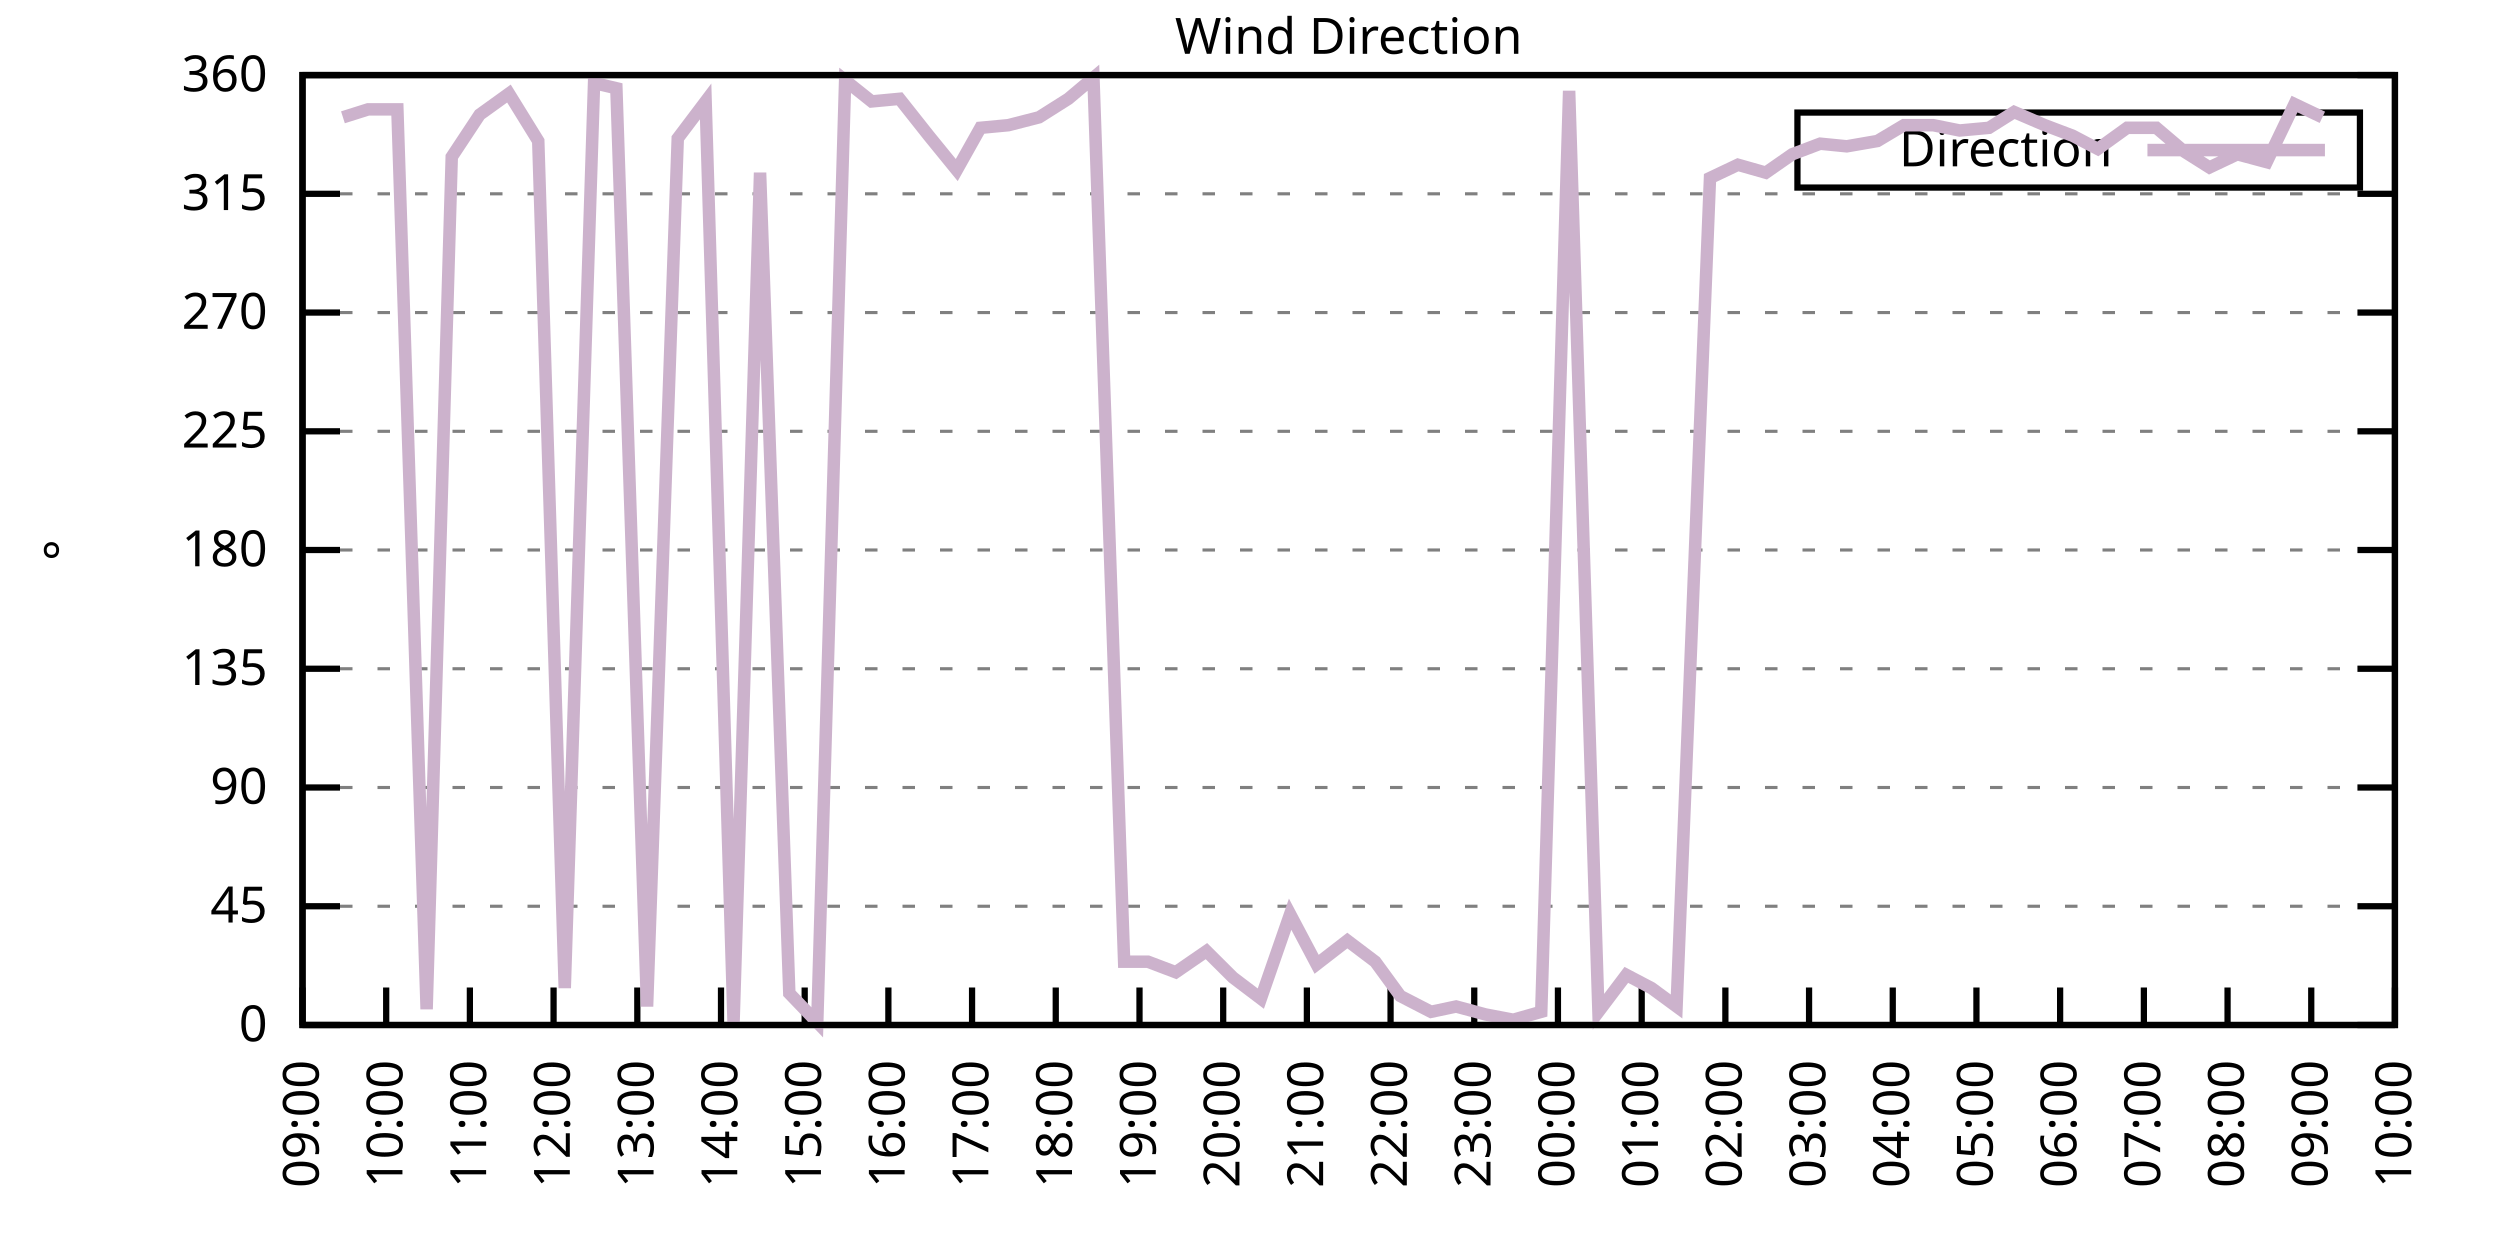
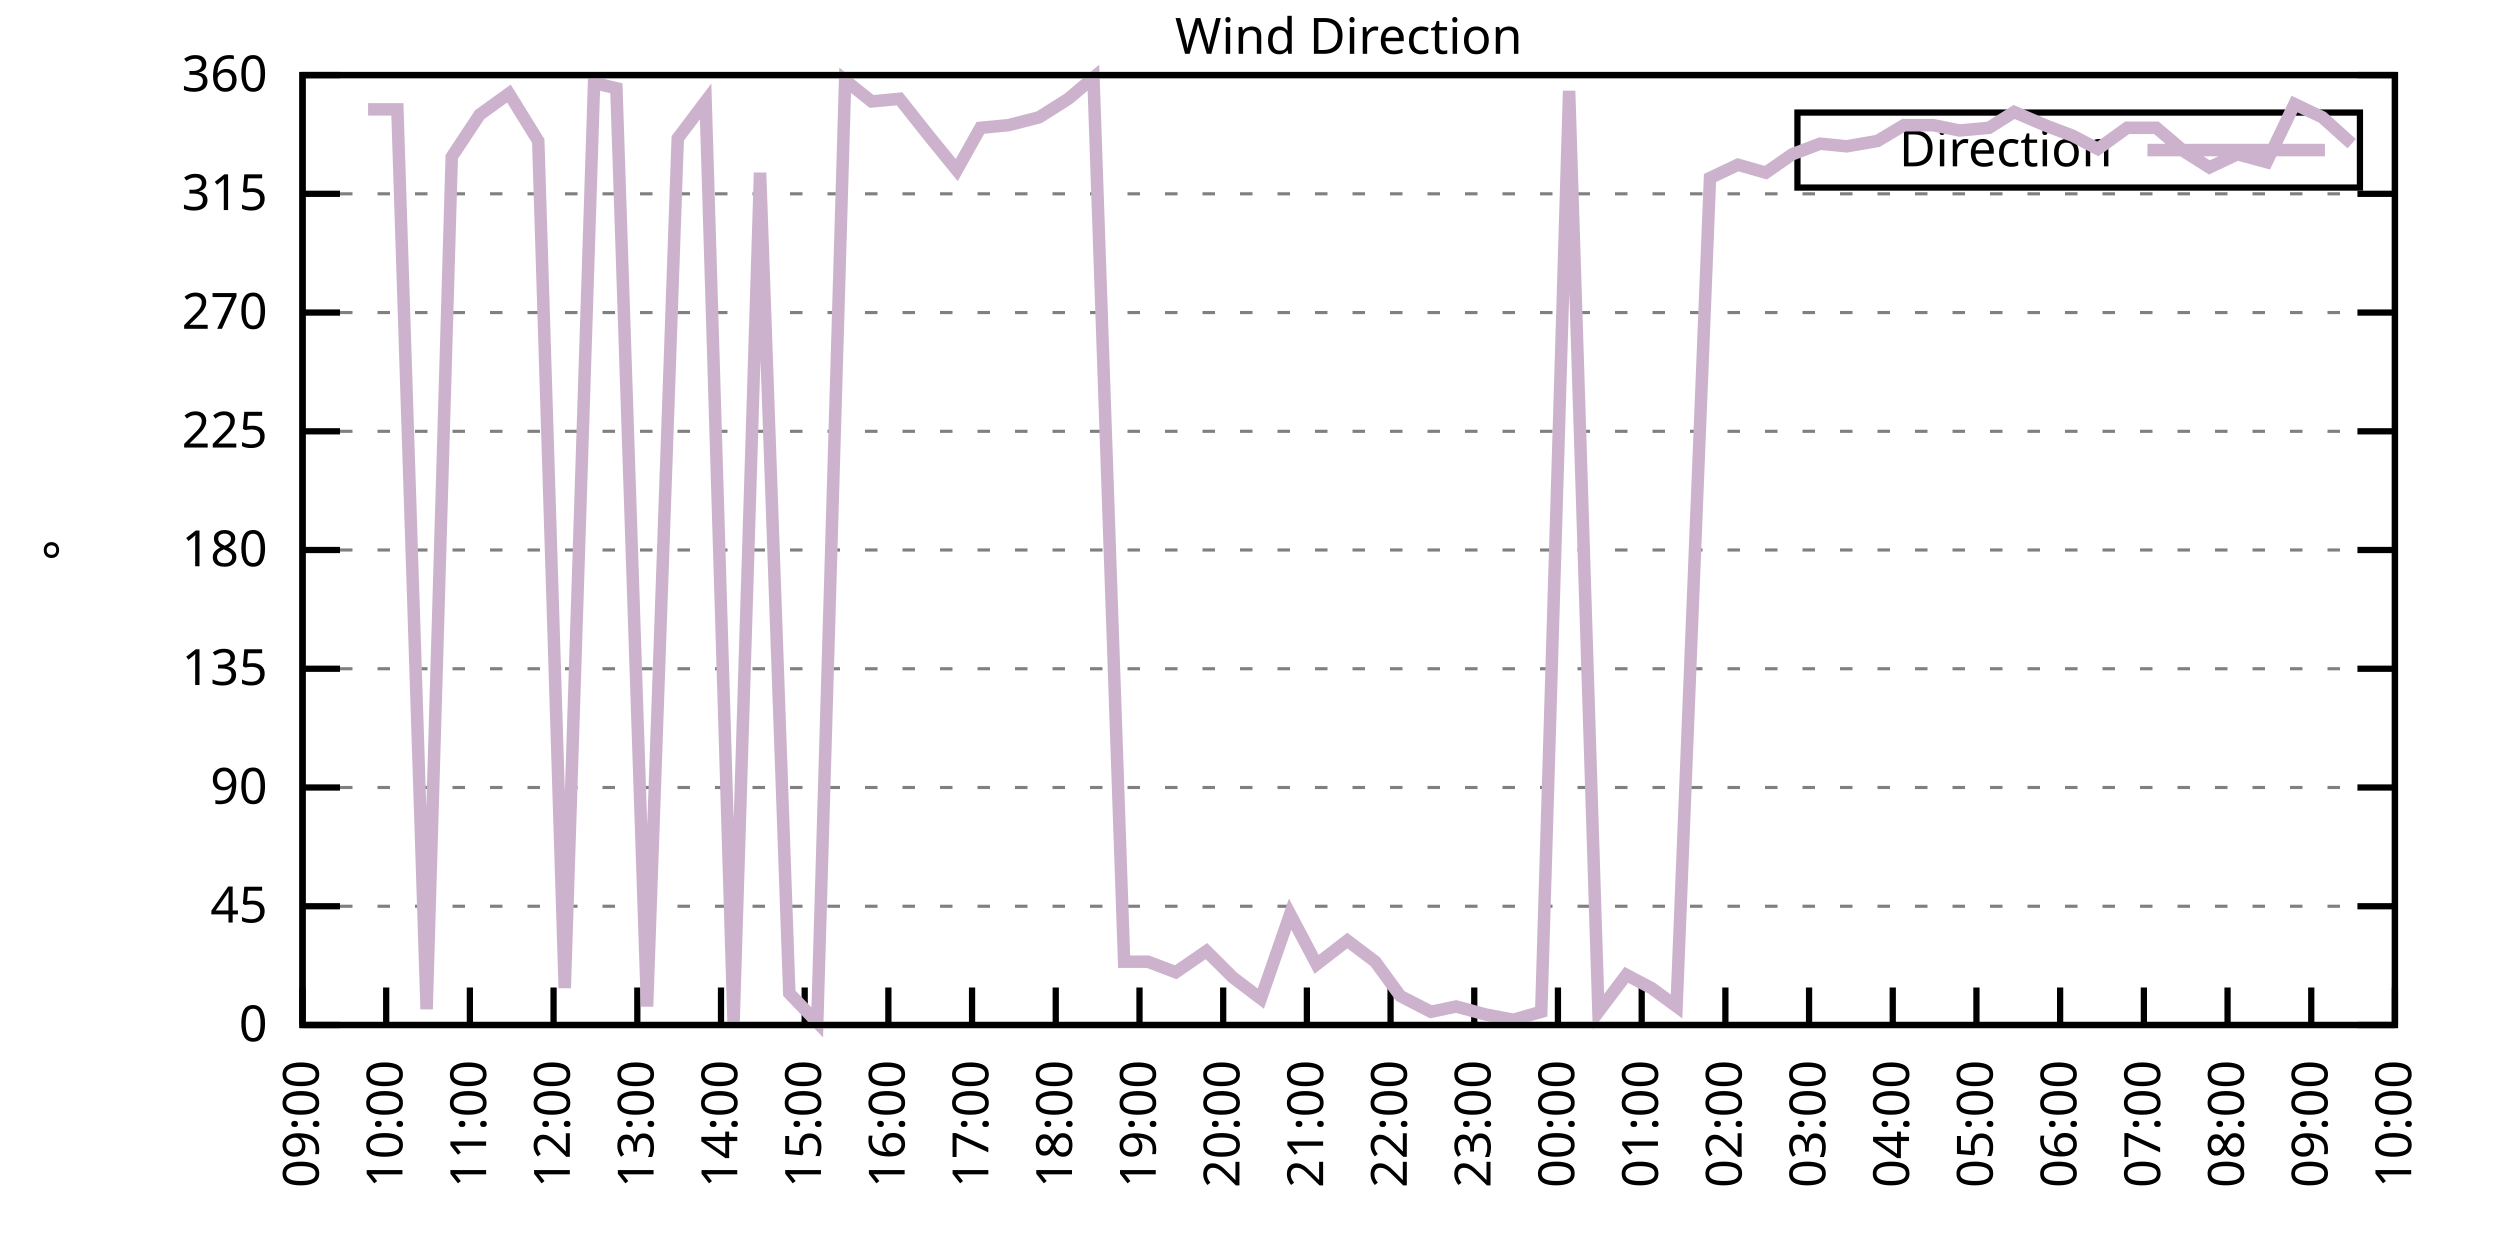
<svg xmlns="http://www.w3.org/2000/svg" xmlns:xlink="http://www.w3.org/1999/xlink" width="400" height="200" viewBox="0 0 400 200">
  <g id="gnuplot_canvas">
    <rect x="0" y="0" width="400" height="200" fill="none" />
    <defs>
      <circle id="gpDot" r="0.5" stroke-width="0.5" stroke="currentColor" />
      <path id="gpPt0" stroke-width="0.333" stroke="currentColor" d="M-1,0 h2 M0,-1 v2" />
      <path id="gpPt1" stroke-width="0.333" stroke="currentColor" d="M-1,-1 L1,1 M1,-1 L-1,1" />
      <path id="gpPt2" stroke-width="0.333" stroke="currentColor" d="M-1,0 L1,0 M0,-1 L0,1 M-1,-1 L1,1 M-1,1 L1,-1" />
      <rect id="gpPt3" stroke-width="0.333" stroke="currentColor" x="-1" y="-1" width="2" height="2" />
      <rect id="gpPt4" stroke-width="0.333" stroke="currentColor" fill="currentColor" x="-1" y="-1" width="2" height="2" />
      <circle id="gpPt5" stroke-width="0.333" stroke="currentColor" cx="0" cy="0" r="1" />
      <use xlink:href="#gpPt5" id="gpPt6" fill="currentColor" stroke="none" />
      <path id="gpPt7" stroke-width="0.333" stroke="currentColor" d="M0,-1.33 L-1.33,0.67 L1.33,0.67 z" />
      <use xlink:href="#gpPt7" id="gpPt8" fill="currentColor" stroke="none" />
      <use xlink:href="#gpPt7" id="gpPt9" stroke="currentColor" transform="rotate(180)" />
      <use xlink:href="#gpPt9" id="gpPt10" fill="currentColor" stroke="none" />
      <use xlink:href="#gpPt3" id="gpPt11" stroke="currentColor" transform="rotate(45)" />
      <use xlink:href="#gpPt11" id="gpPt12" fill="currentColor" stroke="none" />
      <path id="gpPt13" stroke-width="0.333" stroke="currentColor" d="M0,1.330 L1.265,0.411 L0.782,-1.067 L-0.782,-1.076 L-1.265,0.411 z" />
      <use xlink:href="#gpPt13" id="gpPt14" fill="currentColor" stroke="none" />
      <filter id="textbox" filterUnits="objectBoundingBox" x="0" y="0" height="1" width="1">
        <feFlood flood-color="white" flood-opacity="1" result="bgnd" />
        <feComposite in="SourceGraphic" in2="bgnd" operator="atop" />
      </filter>
      <filter id="greybox" filterUnits="objectBoundingBox" x="0" y="0" height="1" width="1">
        <feFlood flood-color="lightgrey" flood-opacity="1" result="grey" />
        <feComposite in="SourceGraphic" in2="grey" operator="atop" />
      </filter>
    </defs>
    <g fill="none" color="white" stroke="currentColor" stroke-width="1.00" stroke-linecap="butt" stroke-linejoin="miter">
</g>
    <g fill="none" color="black" stroke="currentColor" stroke-width="1.00" stroke-linecap="butt" stroke-linejoin="miter">
      <g stroke="none" shape-rendering="crispEdges">
        <polygon fill="rgb(255, 255, 255)" points="48.40,164.00 383.18,164.00 383.18,12.02 48.40,12.02 " />
      </g>
    </g>
    <g fill="none" color="black" stroke="currentColor" stroke-width="1.00" stroke-linecap="butt" stroke-linejoin="miter">
</g>
    <g fill="none" color="black" stroke="black" stroke-width="0.50" stroke-linecap="butt" stroke-linejoin="miter">
</g>
    <g fill="none" color="gray" stroke="currentColor" stroke-width="0.50" stroke-linecap="butt" stroke-linejoin="miter">
      <path stroke="gray" stroke-dasharray="2,4" class="gridline" d="M48.40,164.00 L383.19,164.00  " />
    </g>
    <g fill="none" color="gray" stroke="gray" stroke-width="1.00" stroke-linecap="butt" stroke-linejoin="miter">
</g>
    <g fill="none" color="black" stroke="currentColor" stroke-width="1.00" stroke-linecap="butt" stroke-linejoin="miter">
      <path stroke="black" d="M48.40,164.00 L54.40,164.00 M383.19,164.00 L377.19,164.00  " />
      <g transform="translate(42.80,166.60)" stroke="none" fill="black" font-family="Sans" font-size="8.00" text-anchor="end">
        <text>
          <tspan font-family="Sans"> 0</tspan>
        </text>
      </g>
    </g>
    <g fill="none" color="black" stroke="currentColor" stroke-width="1.00" stroke-linecap="butt" stroke-linejoin="miter">
</g>
    <g fill="none" color="black" stroke="black" stroke-width="0.50" stroke-linecap="butt" stroke-linejoin="miter">
</g>
    <g fill="none" color="gray" stroke="currentColor" stroke-width="0.50" stroke-linecap="butt" stroke-linejoin="miter">
      <path stroke="gray" stroke-dasharray="2,4" class="gridline" d="M48.40,145.00 L383.19,145.00  " />
    </g>
    <g fill="none" color="gray" stroke="gray" stroke-width="1.00" stroke-linecap="butt" stroke-linejoin="miter">
</g>
    <g fill="none" color="black" stroke="currentColor" stroke-width="1.00" stroke-linecap="butt" stroke-linejoin="miter">
      <path stroke="black" d="M48.40,145.00 L54.40,145.00 M383.19,145.00 L377.19,145.00  " />
      <g transform="translate(42.80,147.60)" stroke="none" fill="black" font-family="Sans" font-size="8.00" text-anchor="end">
        <text>
          <tspan font-family="Sans"> 45</tspan>
        </text>
      </g>
    </g>
    <g fill="none" color="black" stroke="currentColor" stroke-width="1.00" stroke-linecap="butt" stroke-linejoin="miter">
</g>
    <g fill="none" color="black" stroke="black" stroke-width="0.50" stroke-linecap="butt" stroke-linejoin="miter">
</g>
    <g fill="none" color="gray" stroke="currentColor" stroke-width="0.50" stroke-linecap="butt" stroke-linejoin="miter">
      <path stroke="gray" stroke-dasharray="2,4" class="gridline" d="M48.40,126.00 L383.19,126.00  " />
    </g>
    <g fill="none" color="gray" stroke="gray" stroke-width="1.00" stroke-linecap="butt" stroke-linejoin="miter">
</g>
    <g fill="none" color="black" stroke="currentColor" stroke-width="1.00" stroke-linecap="butt" stroke-linejoin="miter">
      <path stroke="black" d="M48.40,126.00 L54.40,126.00 M383.19,126.00 L377.19,126.00  " />
      <g transform="translate(42.80,128.60)" stroke="none" fill="black" font-family="Sans" font-size="8.00" text-anchor="end">
        <text>
          <tspan font-family="Sans"> 90</tspan>
        </text>
      </g>
    </g>
    <g fill="none" color="black" stroke="currentColor" stroke-width="1.00" stroke-linecap="butt" stroke-linejoin="miter">
</g>
    <g fill="none" color="black" stroke="black" stroke-width="0.50" stroke-linecap="butt" stroke-linejoin="miter">
</g>
    <g fill="none" color="gray" stroke="currentColor" stroke-width="0.50" stroke-linecap="butt" stroke-linejoin="miter">
      <path stroke="gray" stroke-dasharray="2,4" class="gridline" d="M48.40,107.00 L383.19,107.00  " />
    </g>
    <g fill="none" color="gray" stroke="gray" stroke-width="1.00" stroke-linecap="butt" stroke-linejoin="miter">
</g>
    <g fill="none" color="black" stroke="currentColor" stroke-width="1.00" stroke-linecap="butt" stroke-linejoin="miter">
      <path stroke="black" d="M48.40,107.00 L54.40,107.00 M383.19,107.00 L377.19,107.00  " />
      <g transform="translate(42.80,109.60)" stroke="none" fill="black" font-family="Sans" font-size="8.00" text-anchor="end">
        <text>
          <tspan font-family="Sans"> 135</tspan>
        </text>
      </g>
    </g>
    <g fill="none" color="black" stroke="currentColor" stroke-width="1.00" stroke-linecap="butt" stroke-linejoin="miter">
</g>
    <g fill="none" color="black" stroke="black" stroke-width="0.50" stroke-linecap="butt" stroke-linejoin="miter">
</g>
    <g fill="none" color="gray" stroke="currentColor" stroke-width="0.50" stroke-linecap="butt" stroke-linejoin="miter">
      <path stroke="gray" stroke-dasharray="2,4" class="gridline" d="M48.40,88.00 L383.19,88.00  " />
    </g>
    <g fill="none" color="gray" stroke="gray" stroke-width="1.00" stroke-linecap="butt" stroke-linejoin="miter">
</g>
    <g fill="none" color="black" stroke="currentColor" stroke-width="1.00" stroke-linecap="butt" stroke-linejoin="miter">
      <path stroke="black" d="M48.40,88.00 L54.40,88.00 M383.19,88.00 L377.19,88.00  " />
      <g transform="translate(42.80,90.60)" stroke="none" fill="black" font-family="Sans" font-size="8.00" text-anchor="end">
        <text>
          <tspan font-family="Sans"> 180</tspan>
        </text>
      </g>
    </g>
    <g fill="none" color="black" stroke="currentColor" stroke-width="1.00" stroke-linecap="butt" stroke-linejoin="miter">
</g>
    <g fill="none" color="black" stroke="black" stroke-width="0.50" stroke-linecap="butt" stroke-linejoin="miter">
</g>
    <g fill="none" color="gray" stroke="currentColor" stroke-width="0.50" stroke-linecap="butt" stroke-linejoin="miter">
      <path stroke="gray" stroke-dasharray="2,4" class="gridline" d="M48.40,69.01 L383.19,69.01  " />
    </g>
    <g fill="none" color="gray" stroke="gray" stroke-width="1.00" stroke-linecap="butt" stroke-linejoin="miter">
</g>
    <g fill="none" color="black" stroke="currentColor" stroke-width="1.00" stroke-linecap="butt" stroke-linejoin="miter">
      <path stroke="black" d="M48.40,69.01 L54.40,69.01 M383.19,69.01 L377.19,69.01  " />
      <g transform="translate(42.80,71.61)" stroke="none" fill="black" font-family="Sans" font-size="8.00" text-anchor="end">
        <text>
          <tspan font-family="Sans"> 225</tspan>
        </text>
      </g>
    </g>
    <g fill="none" color="black" stroke="currentColor" stroke-width="1.00" stroke-linecap="butt" stroke-linejoin="miter">
</g>
    <g fill="none" color="black" stroke="black" stroke-width="0.50" stroke-linecap="butt" stroke-linejoin="miter">
</g>
    <g fill="none" color="gray" stroke="currentColor" stroke-width="0.50" stroke-linecap="butt" stroke-linejoin="miter">
      <path stroke="gray" stroke-dasharray="2,4" class="gridline" d="M48.40,50.01 L383.19,50.01  " />
    </g>
    <g fill="none" color="gray" stroke="gray" stroke-width="1.00" stroke-linecap="butt" stroke-linejoin="miter">
</g>
    <g fill="none" color="black" stroke="currentColor" stroke-width="1.00" stroke-linecap="butt" stroke-linejoin="miter">
      <path stroke="black" d="M48.40,50.01 L54.40,50.01 M383.19,50.01 L377.19,50.01  " />
      <g transform="translate(42.80,52.61)" stroke="none" fill="black" font-family="Sans" font-size="8.00" text-anchor="end">
        <text>
          <tspan font-family="Sans"> 270</tspan>
        </text>
      </g>
    </g>
    <g fill="none" color="black" stroke="currentColor" stroke-width="1.00" stroke-linecap="butt" stroke-linejoin="miter">
</g>
    <g fill="none" color="black" stroke="black" stroke-width="0.50" stroke-linecap="butt" stroke-linejoin="miter">
</g>
    <g fill="none" color="gray" stroke="currentColor" stroke-width="0.50" stroke-linecap="butt" stroke-linejoin="miter">
      <path stroke="gray" stroke-dasharray="2,4" class="gridline" d="M48.40,31.01 L383.19,31.01  " />
    </g>
    <g fill="none" color="gray" stroke="gray" stroke-width="1.00" stroke-linecap="butt" stroke-linejoin="miter">
</g>
    <g fill="none" color="black" stroke="currentColor" stroke-width="1.00" stroke-linecap="butt" stroke-linejoin="miter">
      <path stroke="black" d="M48.40,31.01 L54.40,31.01 M383.19,31.01 L377.19,31.01  " />
      <g transform="translate(42.80,33.61)" stroke="none" fill="black" font-family="Sans" font-size="8.00" text-anchor="end">
        <text>
          <tspan font-family="Sans"> 315</tspan>
        </text>
      </g>
    </g>
    <g fill="none" color="black" stroke="currentColor" stroke-width="1.00" stroke-linecap="butt" stroke-linejoin="miter">
</g>
    <g fill="none" color="black" stroke="black" stroke-width="0.50" stroke-linecap="butt" stroke-linejoin="miter">
</g>
    <g fill="none" color="gray" stroke="currentColor" stroke-width="0.50" stroke-linecap="butt" stroke-linejoin="miter">
      <path stroke="gray" stroke-dasharray="2,4" class="gridline" d="M48.40,12.01 L383.19,12.01  " />
    </g>
    <g fill="none" color="gray" stroke="gray" stroke-width="1.00" stroke-linecap="butt" stroke-linejoin="miter">
</g>
    <g fill="none" color="black" stroke="currentColor" stroke-width="1.00" stroke-linecap="butt" stroke-linejoin="miter">
      <path stroke="black" d="M48.40,12.01 L54.40,12.01 M383.19,12.01 L377.19,12.01  " />
      <g transform="translate(42.80,14.61)" stroke="none" fill="black" font-family="Sans" font-size="8.00" text-anchor="end">
        <text>
          <tspan font-family="Sans"> 360</tspan>
        </text>
      </g>
    </g>
    <g fill="none" color="black" stroke="currentColor" stroke-width="1.00" stroke-linecap="butt" stroke-linejoin="miter">
      <path stroke="black" d="M48.40,164.00 L48.40,158.00  " />
      <g transform="translate(51.00,169.60) rotate(270.00)" stroke="none" fill="black" font-family="Sans" font-size="8.00" text-anchor="end">
        <text>
          <tspan font-family="Sans">09:00</tspan>
        </text>
      </g>
    </g>
    <g fill="none" color="black" stroke="currentColor" stroke-width="1.00" stroke-linecap="butt" stroke-linejoin="miter">
      <path stroke="black" d="M61.79,164.00 L61.79,158.00  " />
      <g transform="translate(64.39,169.60) rotate(270.00)" stroke="none" fill="black" font-family="Sans" font-size="8.00" text-anchor="end">
        <text>
          <tspan font-family="Sans">10:00</tspan>
        </text>
      </g>
    </g>
    <g fill="none" color="black" stroke="currentColor" stroke-width="1.00" stroke-linecap="butt" stroke-linejoin="miter">
      <path stroke="black" d="M75.18,164.00 L75.18,158.00  " />
      <g transform="translate(77.78,169.60) rotate(270.00)" stroke="none" fill="black" font-family="Sans" font-size="8.00" text-anchor="end">
        <text>
          <tspan font-family="Sans">11:00</tspan>
        </text>
      </g>
    </g>
    <g fill="none" color="black" stroke="currentColor" stroke-width="1.00" stroke-linecap="butt" stroke-linejoin="miter">
      <path stroke="black" d="M88.57,164.00 L88.57,158.00  " />
      <g transform="translate(91.17,169.60) rotate(270.00)" stroke="none" fill="black" font-family="Sans" font-size="8.00" text-anchor="end">
        <text>
          <tspan font-family="Sans">12:00</tspan>
        </text>
      </g>
    </g>
    <g fill="none" color="black" stroke="currentColor" stroke-width="1.00" stroke-linecap="butt" stroke-linejoin="miter">
      <path stroke="black" d="M101.97,164.00 L101.97,158.00  " />
      <g transform="translate(104.57,169.60) rotate(270.00)" stroke="none" fill="black" font-family="Sans" font-size="8.00" text-anchor="end">
        <text>
          <tspan font-family="Sans">13:00</tspan>
        </text>
      </g>
    </g>
    <g fill="none" color="black" stroke="currentColor" stroke-width="1.00" stroke-linecap="butt" stroke-linejoin="miter">
      <path stroke="black" d="M115.36,164.00 L115.36,158.00  " />
      <g transform="translate(117.96,169.60) rotate(270.00)" stroke="none" fill="black" font-family="Sans" font-size="8.00" text-anchor="end">
        <text>
          <tspan font-family="Sans">14:00</tspan>
        </text>
      </g>
    </g>
    <g fill="none" color="black" stroke="currentColor" stroke-width="1.00" stroke-linecap="butt" stroke-linejoin="miter">
      <path stroke="black" d="M128.75,164.00 L128.75,158.00  " />
      <g transform="translate(131.35,169.60) rotate(270.00)" stroke="none" fill="black" font-family="Sans" font-size="8.00" text-anchor="end">
        <text>
          <tspan font-family="Sans">15:00</tspan>
        </text>
      </g>
    </g>
    <g fill="none" color="black" stroke="currentColor" stroke-width="1.00" stroke-linecap="butt" stroke-linejoin="miter">
      <path stroke="black" d="M142.14,164.00 L142.14,158.00  " />
      <g transform="translate(144.74,169.60) rotate(270.00)" stroke="none" fill="black" font-family="Sans" font-size="8.00" text-anchor="end">
        <text>
          <tspan font-family="Sans">16:00</tspan>
        </text>
      </g>
    </g>
    <g fill="none" color="black" stroke="currentColor" stroke-width="1.00" stroke-linecap="butt" stroke-linejoin="miter">
      <path stroke="black" d="M155.53,164.00 L155.53,158.00  " />
      <g transform="translate(158.13,169.60) rotate(270.00)" stroke="none" fill="black" font-family="Sans" font-size="8.00" text-anchor="end">
        <text>
          <tspan font-family="Sans">17:00</tspan>
        </text>
      </g>
    </g>
    <g fill="none" color="black" stroke="currentColor" stroke-width="1.00" stroke-linecap="butt" stroke-linejoin="miter">
      <path stroke="black" d="M168.92,164.00 L168.92,158.00  " />
      <g transform="translate(171.52,169.60) rotate(270.00)" stroke="none" fill="black" font-family="Sans" font-size="8.00" text-anchor="end">
        <text>
          <tspan font-family="Sans">18:00</tspan>
        </text>
      </g>
    </g>
    <g fill="none" color="black" stroke="currentColor" stroke-width="1.00" stroke-linecap="butt" stroke-linejoin="miter">
      <path stroke="black" d="M182.32,164.00 L182.32,158.00  " />
      <g transform="translate(184.92,169.60) rotate(270.00)" stroke="none" fill="black" font-family="Sans" font-size="8.00" text-anchor="end">
        <text>
          <tspan font-family="Sans">19:00</tspan>
        </text>
      </g>
    </g>
    <g fill="none" color="black" stroke="currentColor" stroke-width="1.00" stroke-linecap="butt" stroke-linejoin="miter">
      <path stroke="black" d="M195.71,164.00 L195.71,158.00  " />
      <g transform="translate(198.31,169.60) rotate(270.00)" stroke="none" fill="black" font-family="Sans" font-size="8.00" text-anchor="end">
        <text>
          <tspan font-family="Sans">20:00</tspan>
        </text>
      </g>
    </g>
    <g fill="none" color="black" stroke="currentColor" stroke-width="1.00" stroke-linecap="butt" stroke-linejoin="miter">
      <path stroke="black" d="M209.10,164.00 L209.10,158.00  " />
      <g transform="translate(211.70,169.60) rotate(270.00)" stroke="none" fill="black" font-family="Sans" font-size="8.00" text-anchor="end">
        <text>
          <tspan font-family="Sans">21:00</tspan>
        </text>
      </g>
    </g>
    <g fill="none" color="black" stroke="currentColor" stroke-width="1.00" stroke-linecap="butt" stroke-linejoin="miter">
      <path stroke="black" d="M222.49,164.00 L222.49,158.00  " />
      <g transform="translate(225.09,169.60) rotate(270.00)" stroke="none" fill="black" font-family="Sans" font-size="8.00" text-anchor="end">
        <text>
          <tspan font-family="Sans">22:00</tspan>
        </text>
      </g>
    </g>
    <g fill="none" color="black" stroke="currentColor" stroke-width="1.00" stroke-linecap="butt" stroke-linejoin="miter">
      <path stroke="black" d="M235.88,164.00 L235.88,158.00  " />
      <g transform="translate(238.48,169.60) rotate(270.00)" stroke="none" fill="black" font-family="Sans" font-size="8.00" text-anchor="end">
        <text>
          <tspan font-family="Sans">23:00</tspan>
        </text>
      </g>
    </g>
    <g fill="none" color="black" stroke="currentColor" stroke-width="1.00" stroke-linecap="butt" stroke-linejoin="miter">
      <path stroke="black" d="M249.27,164.00 L249.27,158.00  " />
      <g transform="translate(251.87,169.60) rotate(270.00)" stroke="none" fill="black" font-family="Sans" font-size="8.00" text-anchor="end">
        <text>
          <tspan font-family="Sans">00:00</tspan>
        </text>
      </g>
    </g>
    <g fill="none" color="black" stroke="currentColor" stroke-width="1.00" stroke-linecap="butt" stroke-linejoin="miter">
      <path stroke="black" d="M262.67,164.00 L262.67,158.00  " />
      <g transform="translate(265.27,169.60) rotate(270.00)" stroke="none" fill="black" font-family="Sans" font-size="8.00" text-anchor="end">
        <text>
          <tspan font-family="Sans">01:00</tspan>
        </text>
      </g>
    </g>
    <g fill="none" color="black" stroke="currentColor" stroke-width="1.00" stroke-linecap="butt" stroke-linejoin="miter">
      <path stroke="black" d="M276.06,164.00 L276.06,158.00  " />
      <g transform="translate(278.66,169.60) rotate(270.00)" stroke="none" fill="black" font-family="Sans" font-size="8.00" text-anchor="end">
        <text>
          <tspan font-family="Sans">02:00</tspan>
        </text>
      </g>
    </g>
    <g fill="none" color="black" stroke="currentColor" stroke-width="1.00" stroke-linecap="butt" stroke-linejoin="miter">
      <path stroke="black" d="M289.45,164.00 L289.45,158.00  " />
      <g transform="translate(292.05,169.60) rotate(270.00)" stroke="none" fill="black" font-family="Sans" font-size="8.00" text-anchor="end">
        <text>
          <tspan font-family="Sans">03:00</tspan>
        </text>
      </g>
    </g>
    <g fill="none" color="black" stroke="currentColor" stroke-width="1.00" stroke-linecap="butt" stroke-linejoin="miter">
      <path stroke="black" d="M302.84,164.00 L302.84,158.00  " />
      <g transform="translate(305.44,169.60) rotate(270.00)" stroke="none" fill="black" font-family="Sans" font-size="8.00" text-anchor="end">
        <text>
          <tspan font-family="Sans">04:00</tspan>
        </text>
      </g>
    </g>
    <g fill="none" color="black" stroke="currentColor" stroke-width="1.00" stroke-linecap="butt" stroke-linejoin="miter">
      <path stroke="black" d="M316.23,164.00 L316.23,158.00  " />
      <g transform="translate(318.83,169.60) rotate(270.00)" stroke="none" fill="black" font-family="Sans" font-size="8.00" text-anchor="end">
        <text>
          <tspan font-family="Sans">05:00</tspan>
        </text>
      </g>
    </g>
    <g fill="none" color="black" stroke="currentColor" stroke-width="1.00" stroke-linecap="butt" stroke-linejoin="miter">
      <path stroke="black" d="M329.62,164.00 L329.62,158.00  " />
      <g transform="translate(332.22,169.60) rotate(270.00)" stroke="none" fill="black" font-family="Sans" font-size="8.00" text-anchor="end">
        <text>
          <tspan font-family="Sans">06:00</tspan>
        </text>
      </g>
    </g>
    <g fill="none" color="black" stroke="currentColor" stroke-width="1.00" stroke-linecap="butt" stroke-linejoin="miter">
      <path stroke="black" d="M343.02,164.00 L343.02,158.00  " />
      <g transform="translate(345.62,169.60) rotate(270.00)" stroke="none" fill="black" font-family="Sans" font-size="8.00" text-anchor="end">
        <text>
          <tspan font-family="Sans">07:00</tspan>
        </text>
      </g>
    </g>
    <g fill="none" color="black" stroke="currentColor" stroke-width="1.00" stroke-linecap="butt" stroke-linejoin="miter">
      <path stroke="black" d="M356.41,164.00 L356.41,158.00  " />
      <g transform="translate(359.01,169.60) rotate(270.00)" stroke="none" fill="black" font-family="Sans" font-size="8.00" text-anchor="end">
        <text>
          <tspan font-family="Sans">08:00</tspan>
        </text>
      </g>
    </g>
    <g fill="none" color="black" stroke="currentColor" stroke-width="1.00" stroke-linecap="butt" stroke-linejoin="miter">
      <path stroke="black" d="M369.80,164.00 L369.80,158.00  " />
      <g transform="translate(372.40,169.60) rotate(270.00)" stroke="none" fill="black" font-family="Sans" font-size="8.00" text-anchor="end">
        <text>
          <tspan font-family="Sans">09:00</tspan>
        </text>
      </g>
    </g>
    <g fill="none" color="black" stroke="currentColor" stroke-width="1.00" stroke-linecap="butt" stroke-linejoin="miter">
      <path stroke="black" d="M383.19,164.00 L383.19,158.00  " />
      <g transform="translate(385.79,169.60) rotate(270.00)" stroke="none" fill="black" font-family="Sans" font-size="8.00" text-anchor="end">
        <text>
          <tspan font-family="Sans">10:00</tspan>
        </text>
      </g>
    </g>
    <g fill="none" color="black" stroke="currentColor" stroke-width="1.00" stroke-linecap="butt" stroke-linejoin="miter">
</g>
    <g fill="none" color="black" stroke="currentColor" stroke-width="1.00" stroke-linecap="butt" stroke-linejoin="miter">
      <path stroke="black" d="M48.40,12.01 L48.40,164.00 L383.19,164.00 L383.19,12.01 L48.40,12.01 Z  " />
    </g>
    <g fill="none" color="black" stroke="currentColor" stroke-width="1.00" stroke-linecap="butt" stroke-linejoin="miter">
</g>
    <g fill="none" color="black" stroke="currentColor" stroke-width="1.00" stroke-linecap="butt" stroke-linejoin="miter">
      <path stroke="black" d="M287.59,30.01 L287.59,18.01 L377.59,18.01 L377.59,30.01 L287.59,30.01 Z  " />
    </g>
    <g id="Wind_direction_plot_1">
      <g fill="none" color="white" stroke="black" stroke-width="2.00" stroke-linecap="butt" stroke-linejoin="miter">
</g>
      <g fill="none" color="black" stroke="currentColor" stroke-width="2.00" stroke-linecap="butt" stroke-linejoin="miter">
        <g transform="translate(337.99,26.61)" stroke="none" fill="black" font-family="Sans" font-size="8.00" text-anchor="end">
          <text>
            <tspan font-family="Sans">Direction</tspan>
          </text>
        </g>
      </g>
      <g fill="none" color="black" stroke="currentColor" stroke-width="2.00" stroke-linecap="butt" stroke-linejoin="miter">
-         <path stroke="rgb(204, 178, 204)" d="M343.59,24.01 L371.99,24.01 M54.87,18.77 L58.89,17.50 L63.58,17.50 L68.26,161.47 L72.28,25.10 L76.75,18.34   L81.43,14.97 L86.12,22.56 L90.36,158.09 L95.05,13.28 L98.62,14.12 L103.53,161.04 L108.44,22.14 L112.90,16.23   L117.37,163.58 L121.61,27.63 L126.29,158.93 L130.76,163.58 L135.22,12.85 L139.46,16.23 L143.93,15.81 L148.61,21.72   L153.08,27.21 L156.87,20.45 L161.34,20.03 L166.25,18.77 L170.93,15.81 L174.95,12.43 L179.86,153.87 L183.66,153.87   L188.12,155.56 L193.03,152.18 L197.27,156.40 L201.73,159.78 L206.42,146.27 L210.66,154.29 L215.57,150.49 L220.04,153.87   L224.05,159.36 L228.96,161.89 L232.98,161.04 L237.67,162.31 L242.13,163.16 L246.60,161.89 L251.06,14.54 L255.75,161.89   L260.21,155.98 L264.23,158.09 L268.25,161.04 L273.60,28.48 L278.07,26.36 L282.53,27.63 L286.77,24.68 L291.23,22.99   L295.48,23.41 L300.39,22.56 L304.63,20.03 L309.31,20.03 L313.55,20.88 L318.24,20.45 L322.26,17.92 L327.17,20.03   L331.63,21.72 L335.65,23.83 L340.34,20.45 L345.02,20.45 L349.49,24.25 L353.51,26.79 L357.97,24.68 L362.66,25.94   L367.12,16.65 L371.58,18.77  " />
+         <path stroke="rgb(204, 178, 204)" d="M343.59,24.01 L371.99,24.01 M58.89,17.50 L63.58,17.50 L68.26,161.47 L72.28,25.10 L76.75,18.34 L81.43,14.97   L86.12,22.56 L90.36,158.09 L95.05,13.28 L98.62,14.12 L103.53,161.04 L108.44,22.14 L112.90,16.23 L117.37,163.58   L121.61,27.63 L126.29,158.93 L130.76,163.58 L135.22,12.85 L139.46,16.23 L143.93,15.81 L148.61,21.72 L153.08,27.21   L156.87,20.45 L161.34,20.03 L166.25,18.77 L170.93,15.81 L174.95,12.43 L179.86,153.87 L183.66,153.87 L188.12,155.56   L193.03,152.18 L197.27,156.40 L201.73,159.78 L206.42,146.27 L210.66,154.29 L215.57,150.49 L220.04,153.87 L224.05,159.36   L228.96,161.89 L232.98,161.04 L237.67,162.31 L242.13,163.16 L246.60,161.89 L251.06,14.54 L255.75,161.89 L260.21,155.98   L264.23,158.09 L268.25,161.04 L273.60,28.48 L278.07,26.36 L282.53,27.63 L286.77,24.68 L291.23,22.99 L295.48,23.41   L300.39,22.56 L304.63,20.03 L309.31,20.03 L313.55,20.88 L318.24,20.45 L322.26,17.92 L327.17,20.03 L331.63,21.72   L335.65,23.83 L340.34,20.45 L345.02,20.45 L349.49,24.25 L353.51,26.79 L357.97,24.68 L362.66,25.94 L367.12,16.65   L371.58,18.77 L376.27,22.99  " />
      </g>
    </g>
    <g fill="none" color="black" stroke="currentColor" stroke-width="2.00" stroke-linecap="butt" stroke-linejoin="miter">
</g>
    <g fill="none" color="black" stroke="black" stroke-width="1.00" stroke-linecap="butt" stroke-linejoin="miter">
</g>
    <g fill="none" color="black" stroke="currentColor" stroke-width="1.00" stroke-linecap="butt" stroke-linejoin="miter">
      <path stroke="black" d="M48.40,12.01 L48.40,164.00 L383.19,164.00 L383.19,12.01 L48.40,12.01 Z  " />
      <g transform="translate(12.80,88.01) rotate(270.00)" stroke="none" fill="black" font-family="Sans" font-size="8.00" text-anchor="middle">
        <text>
          <tspan font-family="Sans">°</tspan>
        </text>
      </g>
    </g>
    <g fill="none" color="black" stroke="currentColor" stroke-width="1.00" stroke-linecap="butt" stroke-linejoin="miter">
</g>
    <g fill="none" color="black" stroke="currentColor" stroke-width="1.00" stroke-linecap="butt" stroke-linejoin="miter">
      <g transform="translate(215.79,8.61)" stroke="none" fill="black" font-family="Sans" font-size="8.00" text-anchor="middle">
        <text>
          <tspan font-family="Sans">Wind Direction</tspan>
        </text>
      </g>
    </g>
    <g fill="none" color="black" stroke="currentColor" stroke-width="1.00" stroke-linecap="butt" stroke-linejoin="miter">
</g>
  </g>
</svg>
